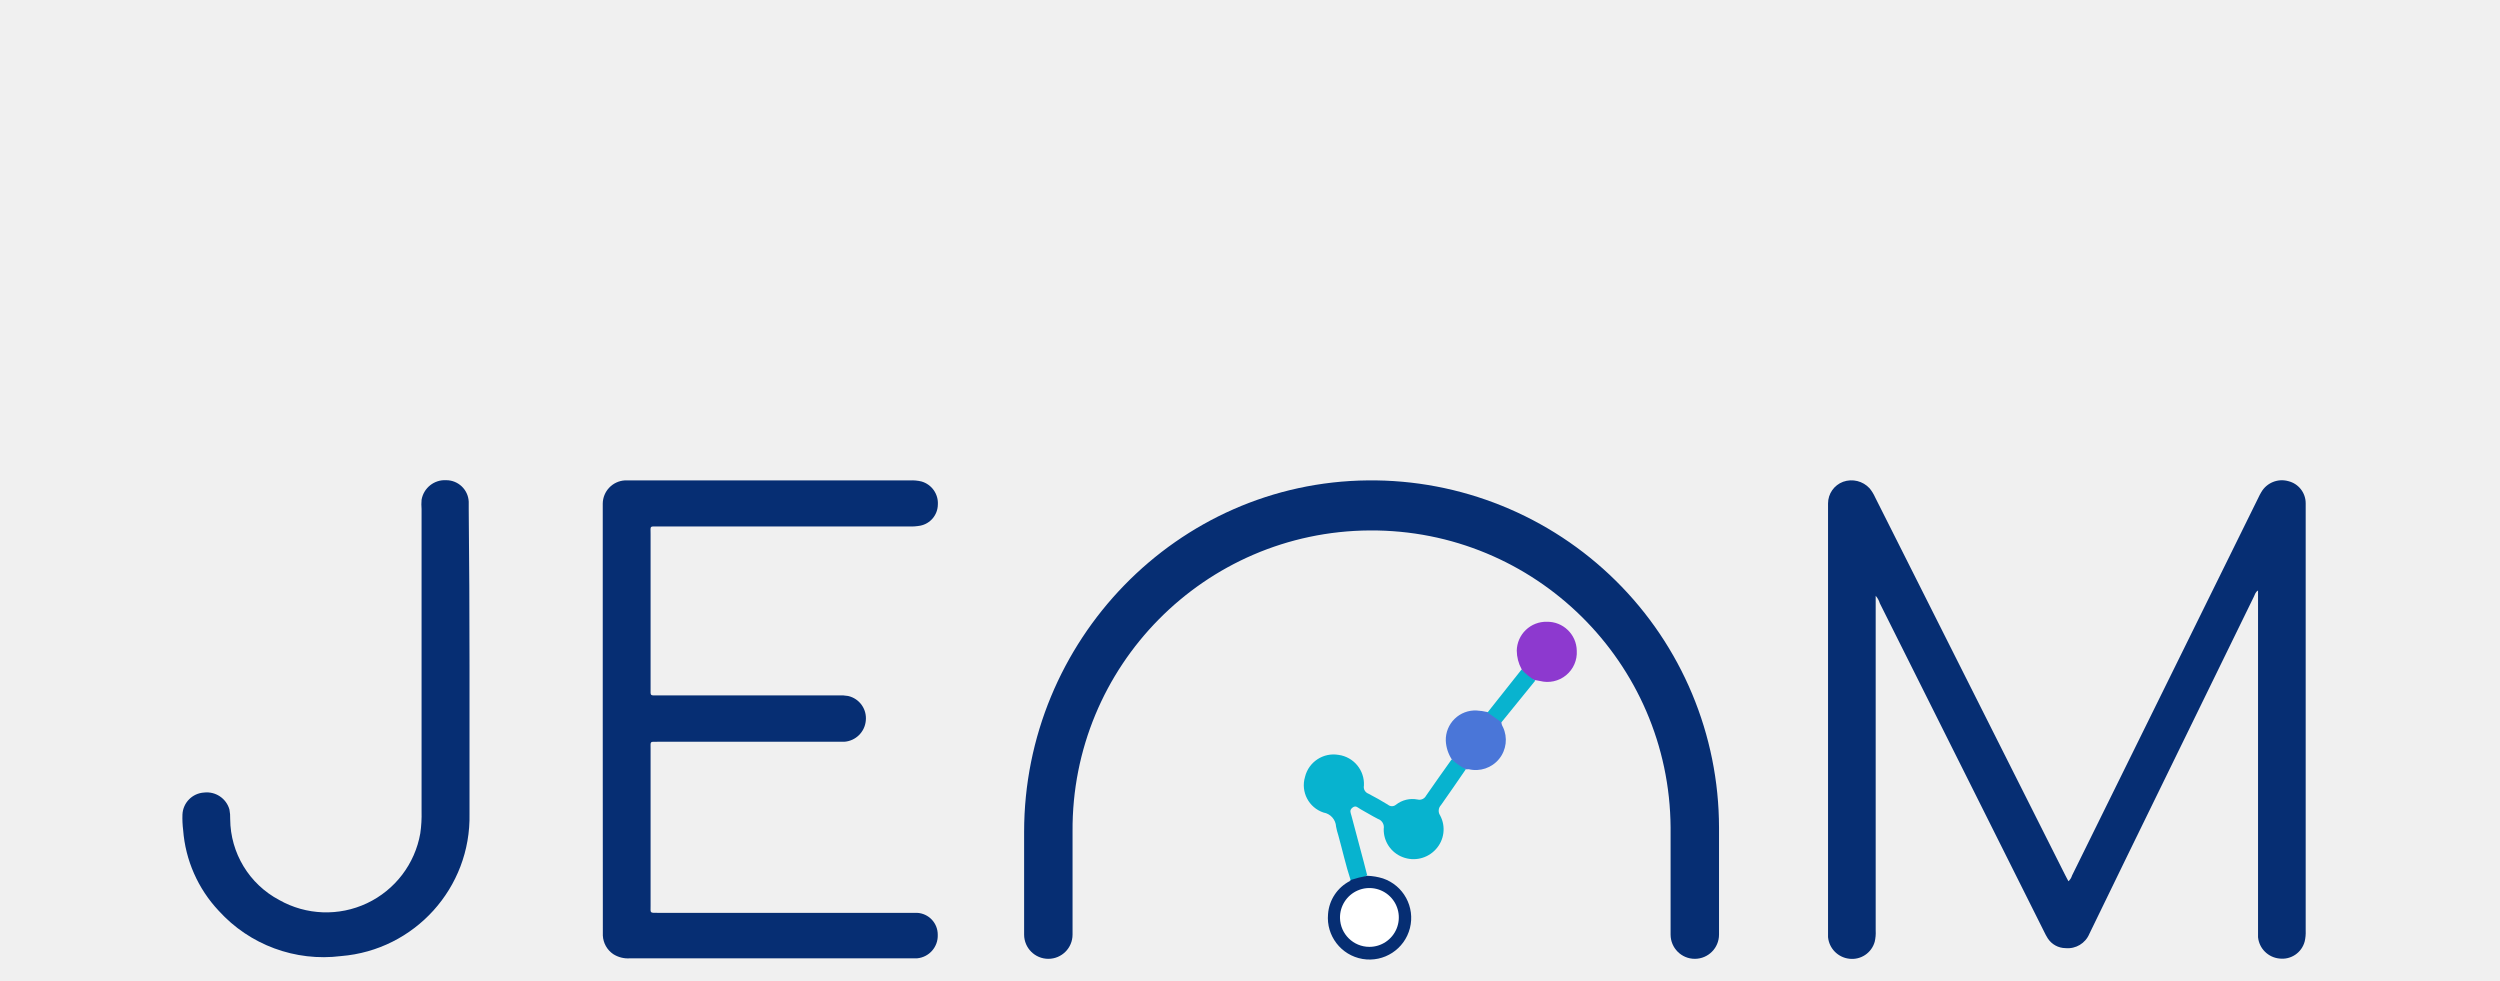
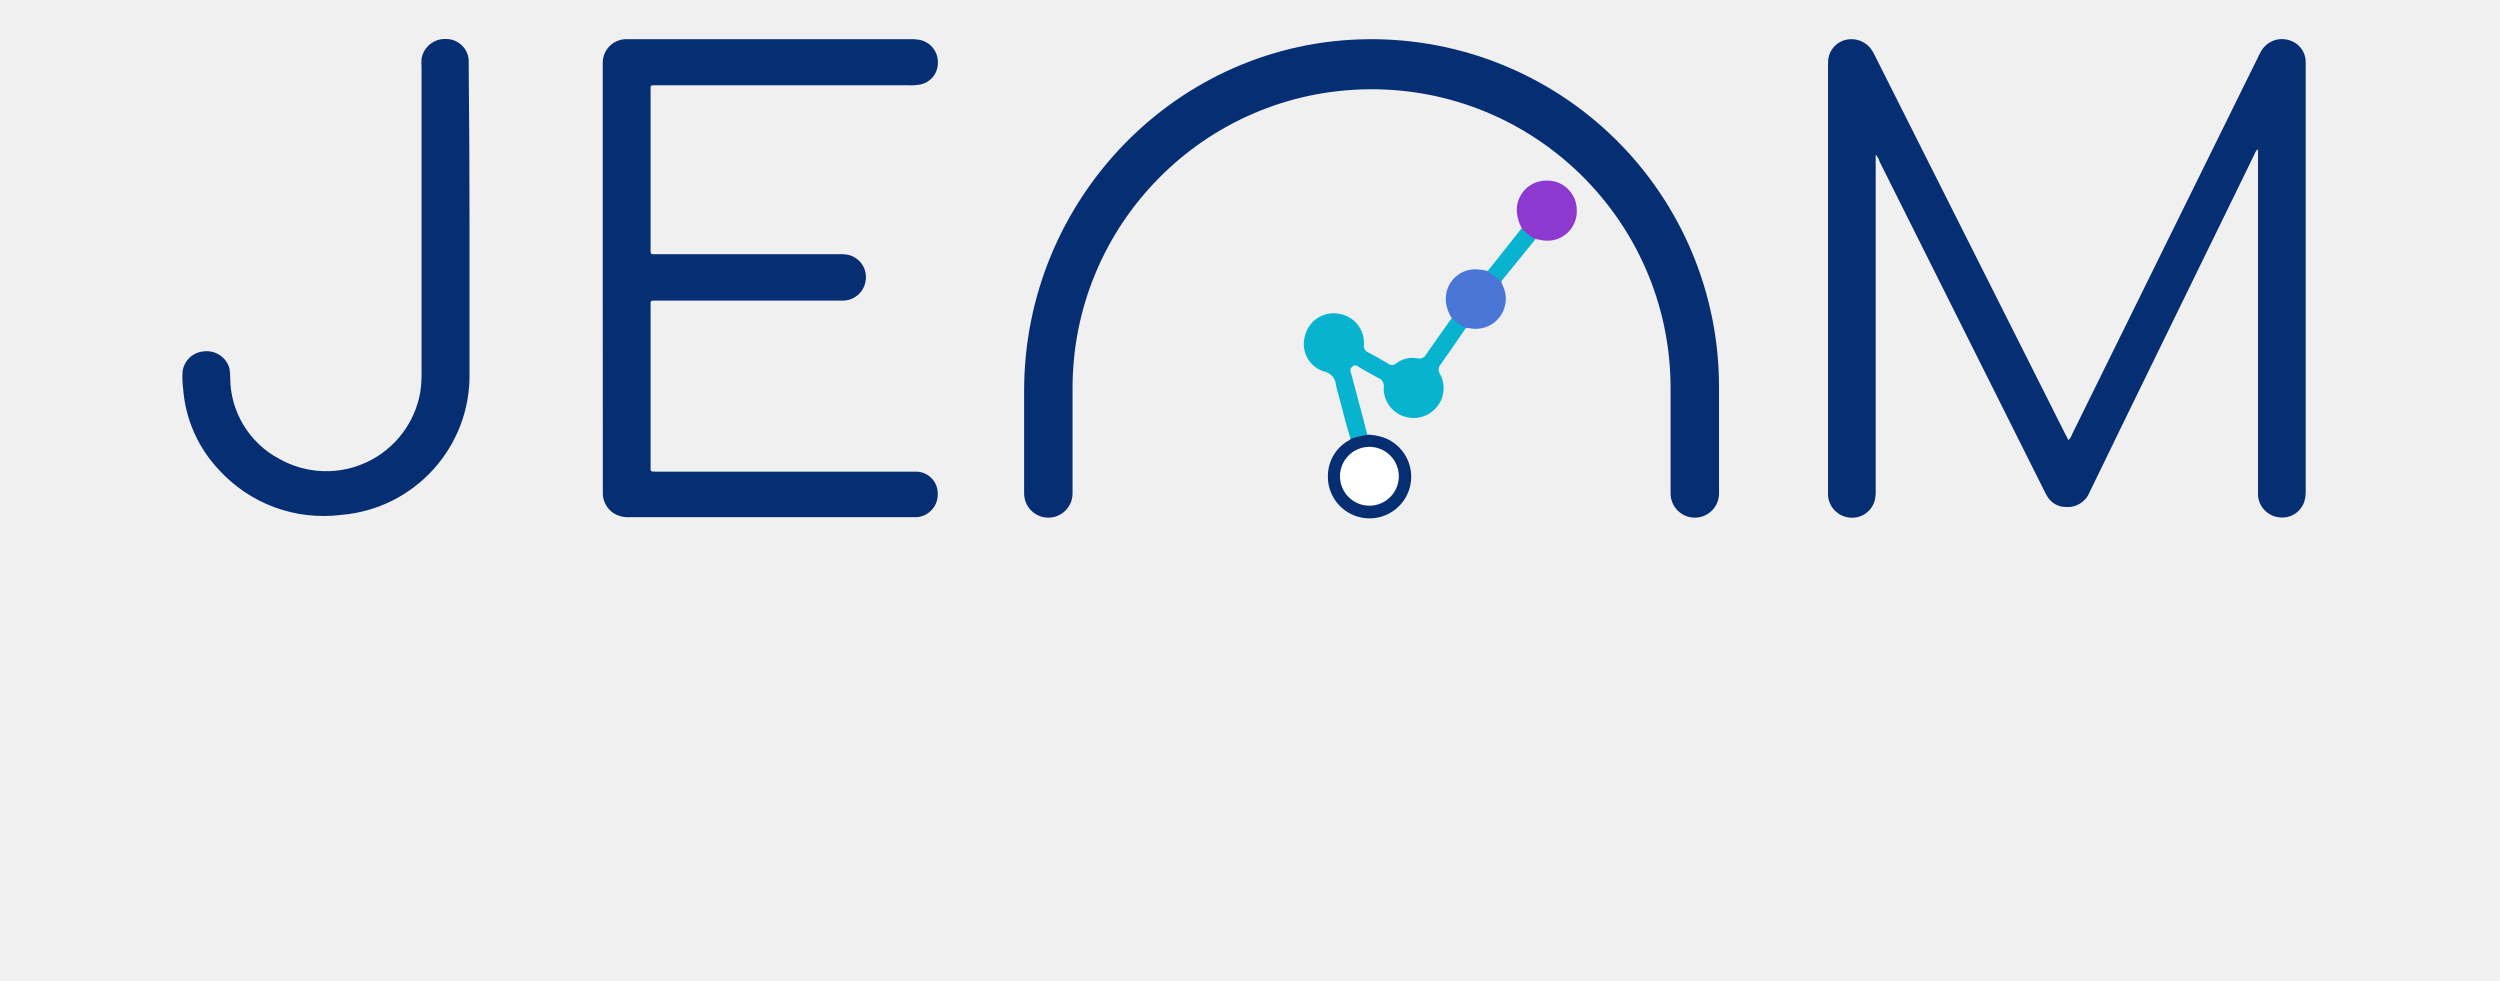
- <svg xmlns="http://www.w3.org/2000/svg" id="Layer_1" data-name="Layer 1" viewBox="0 0 255 100">
+ <svg xmlns="http://www.w3.org/2000/svg" id="Layer_1" data-name="Layer 1" viewBox="0 45 255 100">
  <defs>
    <style>.cls-1{fill:#062e73;}.cls-2{fill:#07b3cf;}.cls-3{fill:#8d39cf;}.cls-4{fill:#4a76d8;}.cls-5{fill:#08b3cf;}.cls-6{fill:#fff;}</style>
  </defs>
  <path class="cls-1" d="M191.32,60.77v.81q0,16.66,0,33.33a4,4,0,0,1-.1,1.15,2.39,2.39,0,0,1-2.6,1.73,2.45,2.45,0,0,1-2.16-2.2c0-.21,0-.43,0-.64q0-21.55,0-43.09c0-.17,0-.34,0-.51A2.36,2.36,0,0,1,188,49.14a2.52,2.52,0,0,1,2.7.67,4.11,4.11,0,0,1,.57.93l19.4,38.56.31.59a1.29,1.29,0,0,0,.37-.59l19-38.53c.09-.19.19-.39.3-.57a2.43,2.43,0,0,1,2.77-1.12,2.32,2.32,0,0,1,1.76,2.26c0,.17,0,.34,0,.51q0,21.55,0,43.09a4,4,0,0,1-.1,1.08,2.36,2.36,0,0,1-2.58,1.75,2.43,2.43,0,0,1-2.18-2.17c0-.26,0-.51,0-.77q0-16.92,0-33.84v-.76c-.28.16-.32.43-.43.64L217,87.26l-3.89,8a2.38,2.38,0,0,1-2.42,1.45,2.18,2.18,0,0,1-1.82-1,6.43,6.43,0,0,1-.37-.68l-16.76-33.5A2,2,0,0,0,191.32,60.77Z" />
  <path class="cls-1" d="M61.48,73.39q0-10.69,0-21.38c0-.21,0-.43,0-.64A2.4,2.4,0,0,1,63.75,49c.19,0,.39,0,.58,0H92.84a4.16,4.16,0,0,1,1.15.11,2.31,2.31,0,0,1,1.67,2.38,2.22,2.22,0,0,1-1.8,2.13,5.34,5.34,0,0,1-1.15.08H67.15c-.92,0-.79-.1-.79.78q0,7.87,0,15.73c0,.8-.08.72.72.72H85.51a4.34,4.34,0,0,1,1,.06,2.33,2.33,0,0,1,1.8,2.53,2.37,2.37,0,0,1-2.2,2.14c-.25,0-.51,0-.77,0H67.07c-.81,0-.71-.07-.71.73q0,8,0,16c0,.75-.11.72.73.72H92.71c.28,0,.56,0,.83,0a2.22,2.22,0,0,1,2.11,2.24,2.32,2.32,0,0,1-2.11,2.4c-.21,0-.43,0-.64,0H64.26a2.8,2.8,0,0,1-1.71-.43,2.43,2.43,0,0,1-1.06-1.89c0-.21,0-.43,0-.64Q61.48,84.11,61.48,73.39Z" />
  <path class="cls-1" d="M47.89,67.92c0,5,0,10.06,0,15.09A14.26,14.26,0,0,1,34.79,97.52,14.42,14.42,0,0,1,22.31,92.9a13.52,13.52,0,0,1-3.63-8.24,10,10,0,0,1-.07-1.58,2.35,2.35,0,0,1,2.2-2.24,2.4,2.4,0,0,1,2.59,1.72,4.45,4.45,0,0,1,.08,1,9.4,9.4,0,0,0,5,8.24A9.74,9.74,0,0,0,42.87,85,13.29,13.29,0,0,0,43,82.74q0-15.41,0-30.82a5.52,5.52,0,0,1,0-.94,2.41,2.41,0,0,1,2.51-2,2.3,2.3,0,0,1,2.3,2.19c0,.25,0,.5,0,.76Q47.89,59.93,47.89,67.92Z" />
  <path class="cls-2" d="M137.76,89.76c-.49-1.5-.82-3-1.25-4.55a7,7,0,0,1-.23-.89A1.54,1.54,0,0,0,135,82.88a2.94,2.94,0,0,1-1.89-3.63A3,3,0,0,1,136.55,77a3,3,0,0,1,2.57,3.13.72.72,0,0,0,.45.82c.69.36,1.37.74,2,1.13a.63.63,0,0,0,.82,0,2.72,2.72,0,0,1,2.2-.53.77.77,0,0,0,.87-.39c.85-1.24,1.73-2.46,2.6-3.69a2.92,2.92,0,0,1,1.45,1c-.84,1.22-1.67,2.44-2.53,3.65a.84.84,0,0,0-.09,1.05,3,3,0,0,1-.45,3.47,3.06,3.06,0,0,1-3.36.79,3,3,0,0,1-1.94-2.9.89.89,0,0,0-.59-1c-.61-.31-1.19-.67-1.79-1-.24-.13-.46-.43-.81-.15s-.17.54-.1.83l1.25,4.7c.12.45.24.91.35,1.36A2.11,2.11,0,0,1,137.76,89.76Z" />
  <path class="cls-3" d="M155.2,68.25a4,4,0,0,1-.49-1.88,3,3,0,0,1,3.07-2.95,3,3,0,0,1,3.05,2.95,3,3,0,0,1-3.75,3.09l-.48-.09A1.64,1.64,0,0,1,155.2,68.25Z" />
  <path class="cls-4" d="M149.54,78.47a5.79,5.79,0,0,1-1.45-1,3.84,3.84,0,0,1-.62-1.92,3,3,0,0,1,3.14-3.08,6.63,6.63,0,0,1,1.11.16,2.18,2.18,0,0,1,1.42,1,1.08,1.08,0,0,0,.16.53,3.07,3.07,0,0,1-3.49,4.3Z" />
  <path class="cls-1" d="M137.76,89.76a13,13,0,0,1,1.71-.43,6.08,6.08,0,0,1,1.59.27,4.25,4.25,0,1,1-5.6,3.64,4.13,4.13,0,0,1,2.24-3.38.35.35,0,0,1,.06-.11Z" />
  <path class="cls-5" d="M153.15,73.67l-1.42-1,3.47-4.38a5.94,5.94,0,0,0,1.4,1.13Z" />
  <path class="cls-2" d="M137.76,89.75c0,.05,0,.1-.06.11S137.7,89.76,137.76,89.75Z" />
  <path class="cls-6" d="M139.68,96.58a3,3,0,0,1-3-2.94,3,3,0,1,1,3,2.94Z" />
  <path class="cls-1" d="M139.52,49c-19.49.19-35.06,16.37-35.06,35.86V95.33a2.47,2.47,0,0,0,2.47,2.47h0a2.47,2.47,0,0,0,2.47-2.47V84.8a30.48,30.48,0,1,1,61-.39V95.33a2.47,2.47,0,0,0,2.47,2.47h0a2.47,2.47,0,0,0,2.47-2.47V84.41A35.45,35.45,0,0,0,139.52,49Z" />
</svg>
